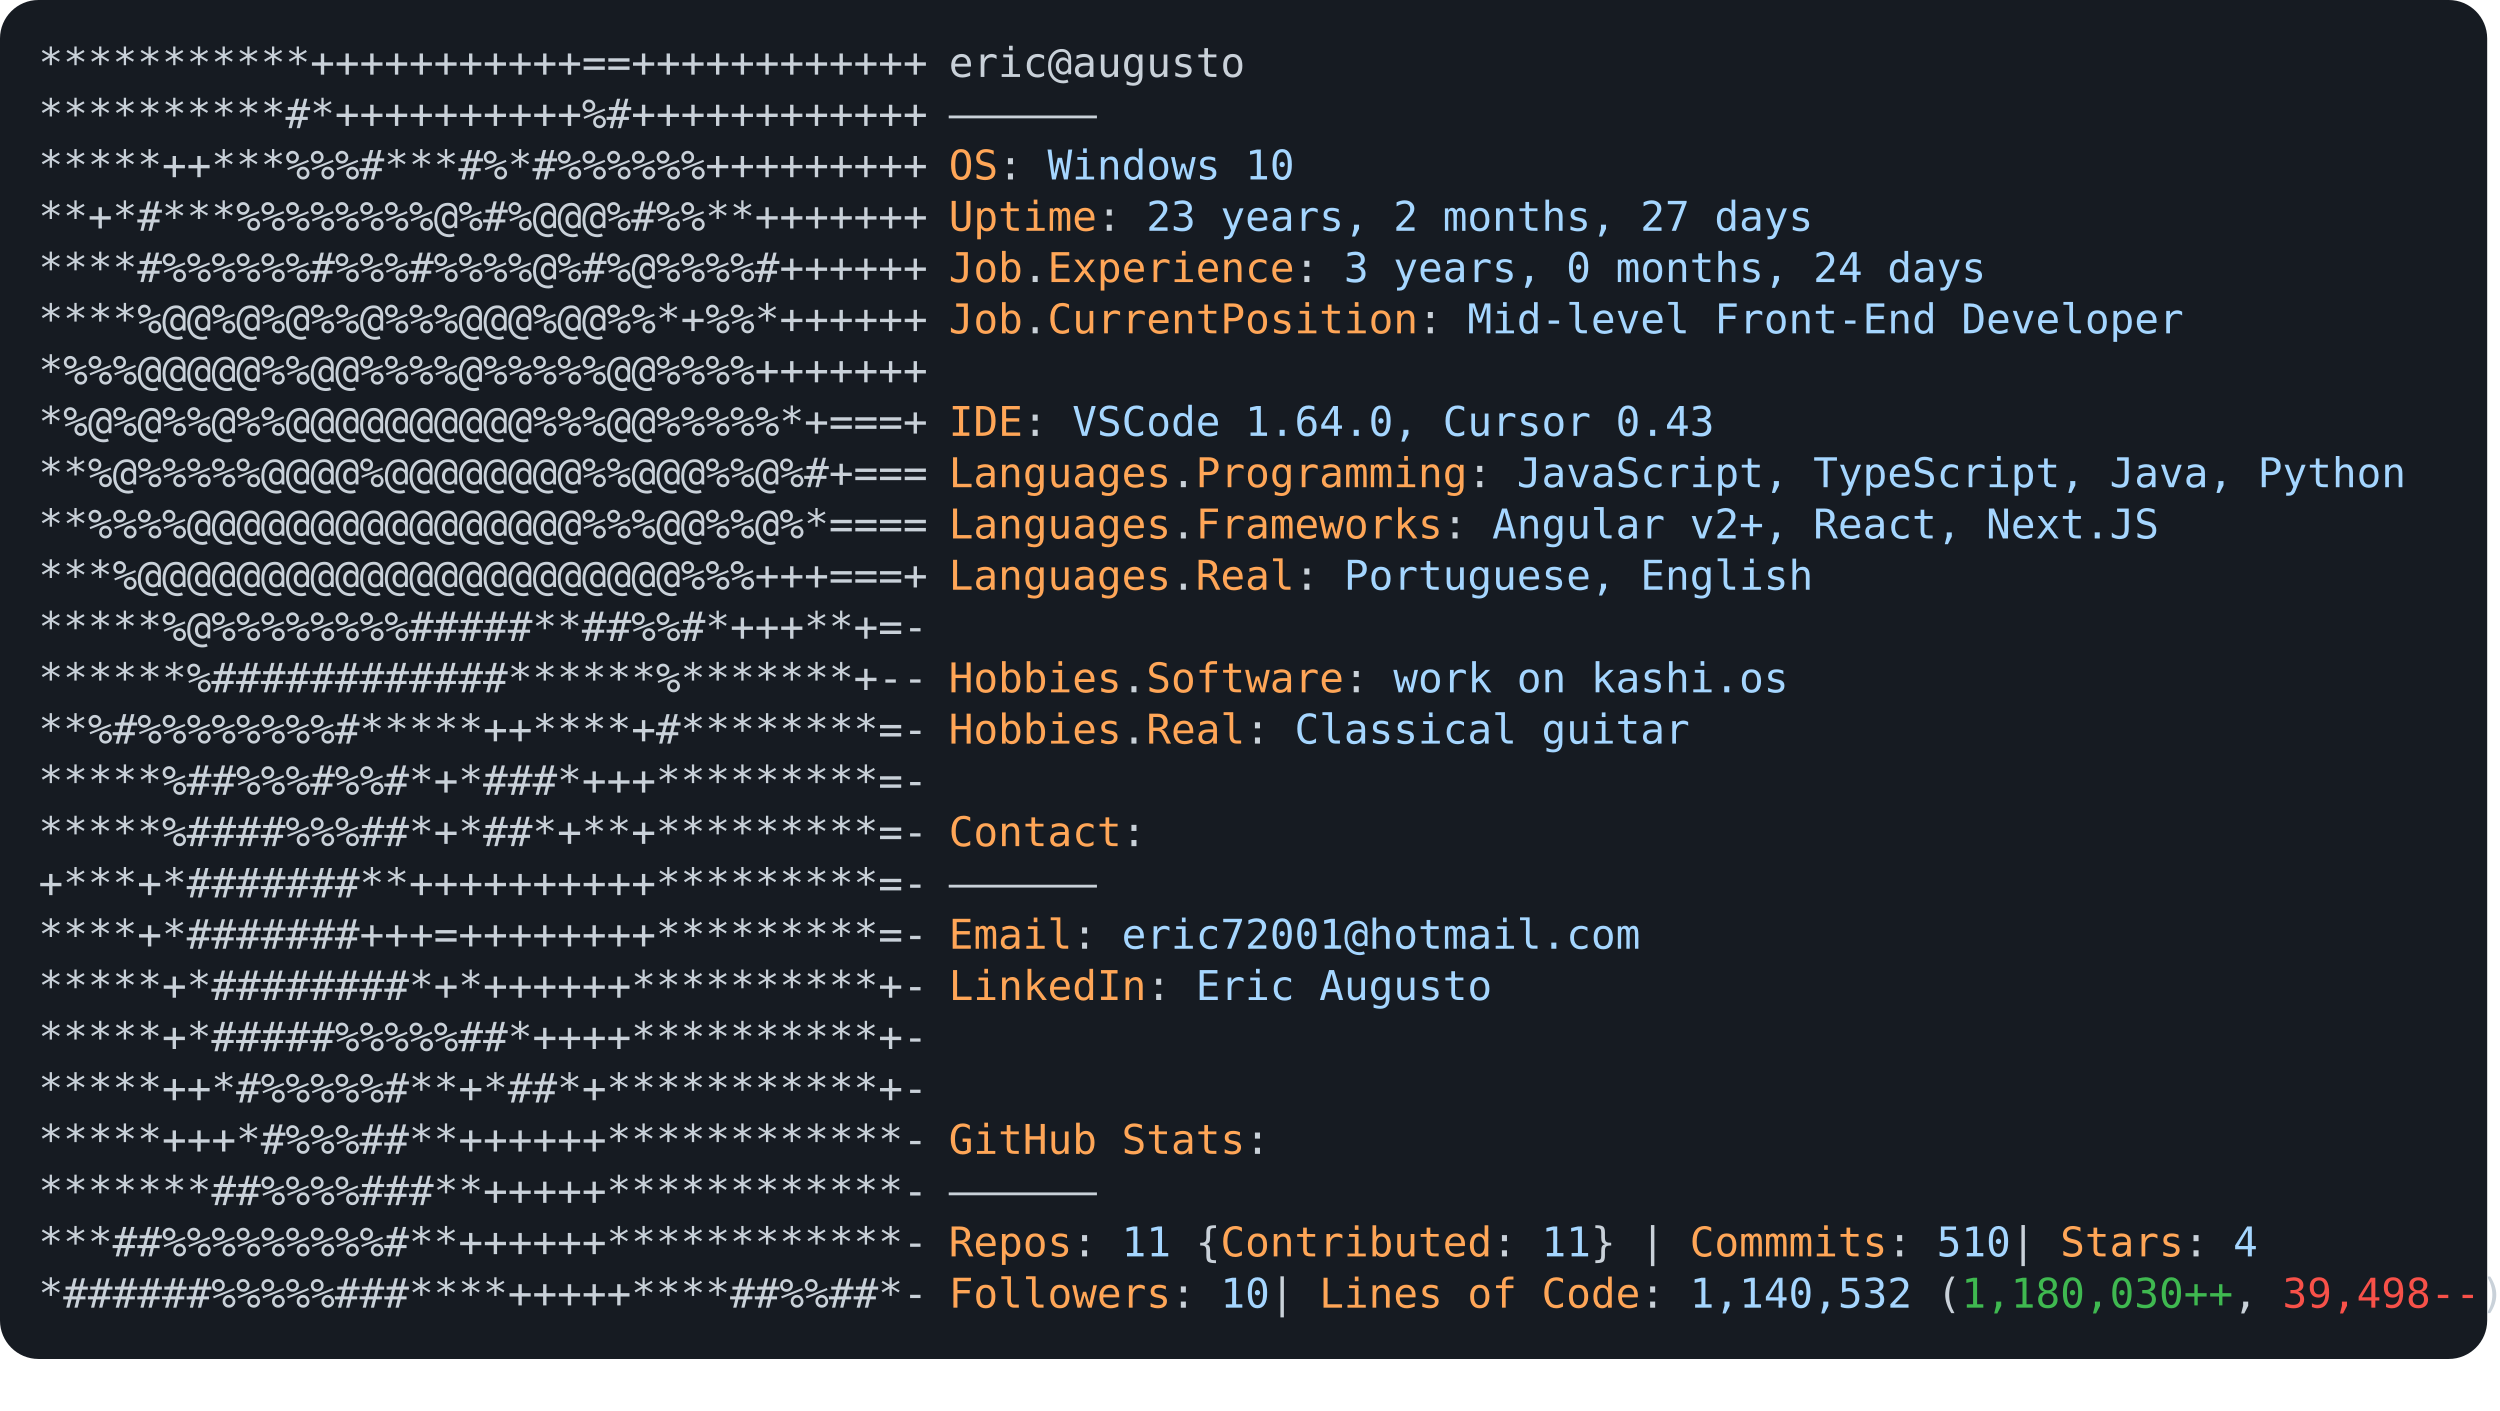
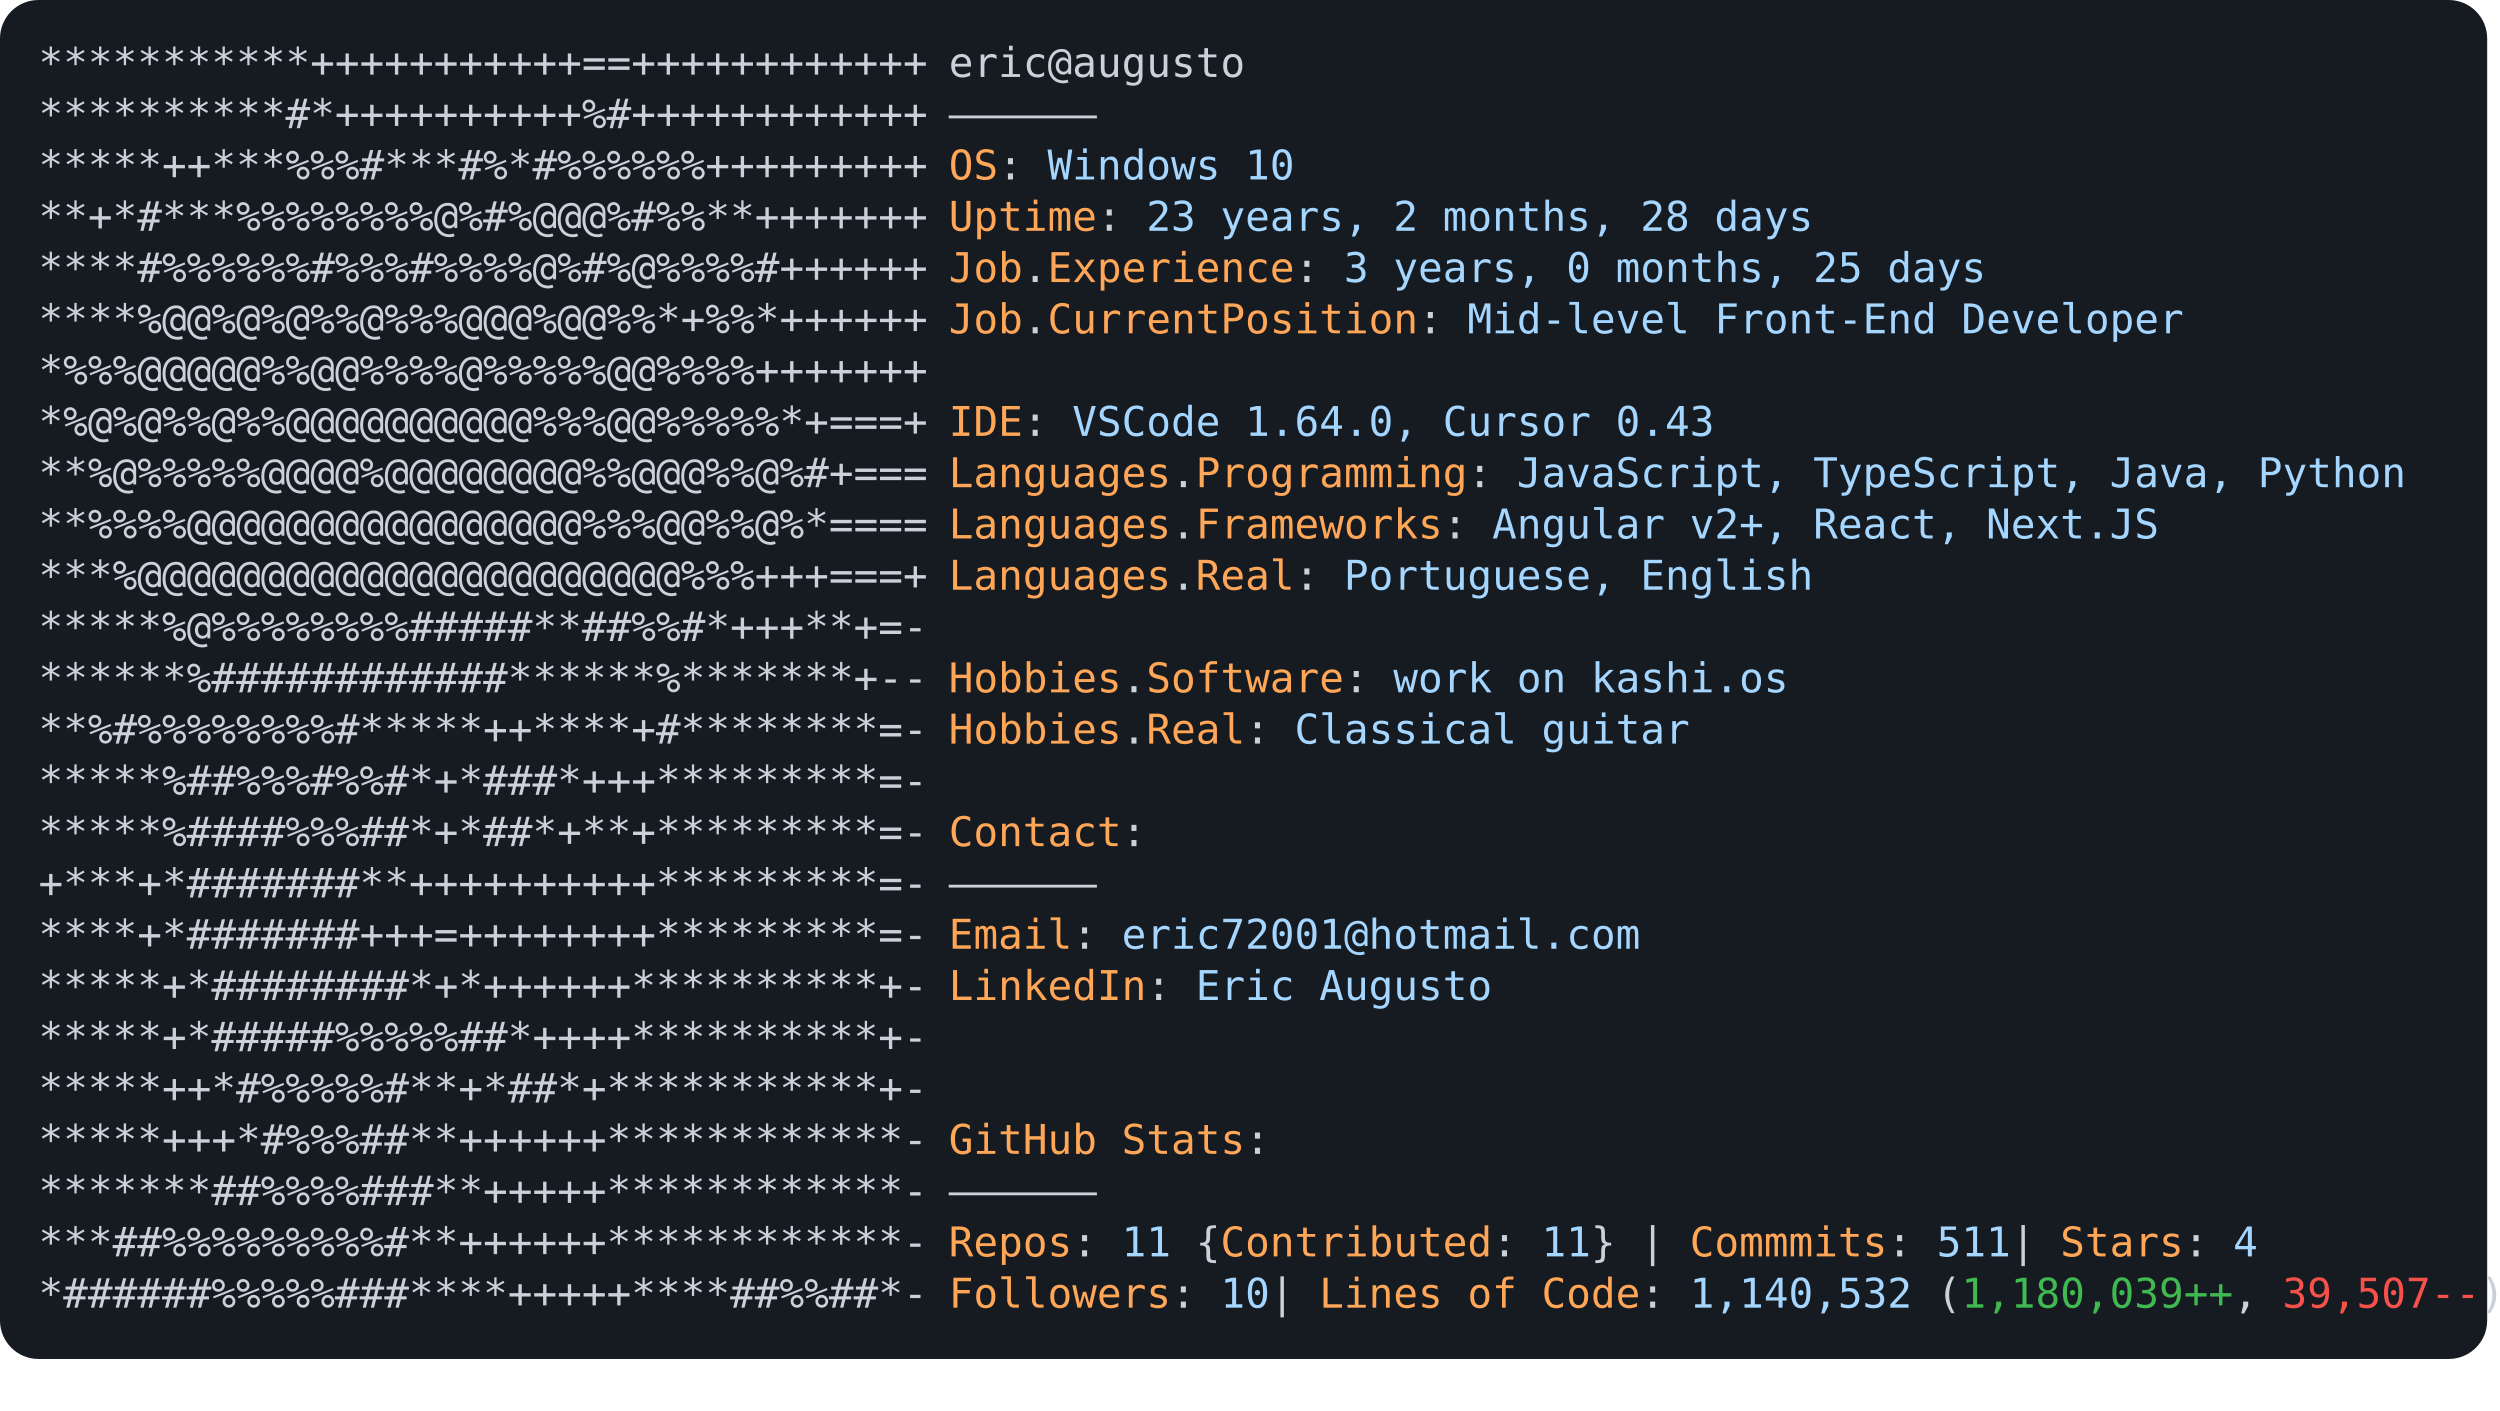
<svg xmlns="http://www.w3.org/2000/svg" font-family="Andale Mono,AndaleMono,Consolas,monospace" width="975px" height="550px" font-size="16px">
  <style>
.keyColor {fill: #ffa657;}
.valueColor {fill: #a5d6ff;}
.addColor {fill: #3fb950;}
.delColor {fill: #f85149;}
.commentColor {fill: #8b949e;}
text, tspan {white-space: pre;}
</style>
  <rect width="970px" height="530px" fill="#161b22" rx="15" />
  <text x="15" y="30" fill="#c9d1d9" class="ascii">
    <tspan x="15" y="30">***********+++++++++++==++++++++++++</tspan>
    <tspan x="15" y="50">**********#*++++++++++%#++++++++++++</tspan>
    <tspan x="15" y="70">*****++***%%%#***#%*#%%%%%%+++++++++</tspan>
    <tspan x="15" y="90">**+*#***%%%%%%%%@%#%@@@%#%%**+++++++</tspan>
    <tspan x="15" y="110">****#%%%%%%#%%%#%%%%@%#%@%%%%#++++++</tspan>
    <tspan x="15" y="130">****%@@%@%@%%@%%%@@@%@@%%*+%%*++++++</tspan>
    <tspan x="15" y="150">*%%%@@@@@%%@@%%%%@%%%%%@@%%%%+++++++</tspan>
    <tspan x="15" y="170">*%@%@%%@%%@@@@@@@@@@%%%@@%%%%%*+===+</tspan>
    <tspan x="15" y="190">**%@%%%%%@@@@%@@@@@@@@%%@@@%%@%#+===</tspan>
    <tspan x="15" y="210">**%%%%@@@@@@@@@@@@@@@@%%%@@%%@%*====</tspan>
    <tspan x="15" y="230">***%@@@@@@@@@@@@@@@@@@@@@@%%%+++===+</tspan>
    <tspan x="15" y="250">*****%@%%%%%%%%#####**##%%#*+++**+=-</tspan>
    <tspan x="15" y="270">******%############******%*******+--</tspan>
    <tspan x="15" y="290">**%#%%%%%%%%#*****++****+#********=-</tspan>
    <tspan x="15" y="310">*****%##%%%#%%#*+*###*+++*********=-</tspan>
    <tspan x="15" y="330">*****%####%%%##*+*##*+**+*********=-</tspan>
    <tspan x="15" y="350">+***+*#######**++++++++++*********=-</tspan>
    <tspan x="15" y="370">****+*#######+++=++++++++*********=-</tspan>
    <tspan x="15" y="390">*****+*########*+*++++++**********+-</tspan>
    <tspan x="15" y="410">*****+*#####%%%%%##*++++**********+-</tspan>
    <tspan x="15" y="430">*****++*#%%%%%#**+*##*+***********+-</tspan>
    <tspan x="15" y="450">*****+++*#%%%##**++++++************-</tspan>
    <tspan x="15" y="470">*******##%%%%###**+++++************-</tspan>
    <tspan x="15" y="490">***##%%%%%%%%%#**++++++************-</tspan>
    <tspan x="15" y="510">*######%%%%%###****+++++****##%%##*-</tspan>
  </text>
  <text x="370" y="30" fill="#c9d1d9">
    <tspan x="370" y="30">eric@augusto</tspan>
    <tspan x="370" y="50">——————</tspan>
    <tspan x="370" y="70" class="keyColor">OS</tspan>: <tspan class="valueColor">Windows 10</tspan>
-     <tspan x="370" y="90" class="keyColor">Uptime</tspan>: <tspan class="valueColor">23 years, 2 months, 27 days</tspan>
-     <tspan x="370" y="110" class="keyColor">Job</tspan>.<tspan class="keyColor">Experience</tspan>: <tspan class="valueColor">3 years, 0 months, 24 days</tspan>
+     <tspan x="370" y="90" class="keyColor">Uptime</tspan>: <tspan class="valueColor">23 years, 2 months, 28 days</tspan>
+     <tspan x="370" y="110" class="keyColor">Job</tspan>.<tspan class="keyColor">Experience</tspan>: <tspan class="valueColor">3 years, 0 months, 25 days</tspan>
    <tspan x="370" y="130" class="keyColor">Job</tspan>.<tspan class="keyColor">CurrentPosition</tspan>: <tspan class="valueColor">Mid-level Front-End Developer</tspan>
    <tspan x="370" y="170" class="keyColor">IDE</tspan>: <tspan class="valueColor">VSCode 1.64.0, Cursor 0.43</tspan>
    <tspan x="370" y="190" class="keyColor">Languages</tspan>.<tspan class="keyColor">Programming</tspan>: <tspan class="valueColor">JavaScript, TypeScript, Java, Python</tspan>
    <tspan x="370" y="210" class="keyColor">Languages</tspan>.<tspan class="keyColor">Frameworks</tspan>: <tspan class="valueColor">Angular v2+, React, Next.JS</tspan>
    <tspan x="370" y="230" class="keyColor">Languages</tspan>.<tspan class="keyColor">Real</tspan>: <tspan class="valueColor">Portuguese, English</tspan>
    <tspan x="370" y="270" class="keyColor">Hobbies</tspan>.<tspan class="keyColor">Software</tspan>: <tspan class="valueColor">work on kashi.os </tspan>
    <tspan x="370" y="290" class="keyColor">Hobbies</tspan>.<tspan class="keyColor">Real</tspan>: <tspan class="valueColor">Classical guitar</tspan>
    <tspan x="370" y="330" class="keyColor">Contact</tspan>:
<tspan x="370" y="350">——————</tspan>
    <tspan x="370" y="370" class="keyColor">Email</tspan>: <tspan class="valueColor">eric72001@hotmail.com</tspan>
    <tspan x="370" y="390" class="keyColor">LinkedIn</tspan>: <tspan class="valueColor"> Eric Augusto</tspan>
    <tspan x="370" y="450" class="keyColor">GitHub Stats</tspan>:
<tspan x="370" y="470">——————</tspan>
-     <tspan x="370" y="490" class="keyColor">Repos</tspan>: <tspan class="valueColor">11</tspan> {<tspan class="keyColor">Contributed</tspan>: <tspan class="valueColor">11</tspan>}  | <tspan class="keyColor">Commmits</tspan>: <tspan class="valueColor">510    </tspan>| <tspan class="keyColor">Stars</tspan>: <tspan class="valueColor">4</tspan>
-     <tspan x="370" y="510" class="keyColor">Followers</tspan>: <tspan class="valueColor">10  </tspan>| <tspan class="keyColor">Lines of Code</tspan>: <tspan class="valueColor">1,140,532</tspan> (<tspan class="addColor">1,180,030++</tspan>, <tspan class="delColor">39,498--</tspan>)
+     <tspan x="370" y="490" class="keyColor">Repos</tspan>: <tspan class="valueColor">11</tspan> {<tspan class="keyColor">Contributed</tspan>: <tspan class="valueColor">11</tspan>}  | <tspan class="keyColor">Commmits</tspan>: <tspan class="valueColor">511    </tspan>| <tspan class="keyColor">Stars</tspan>: <tspan class="valueColor">4</tspan>
+     <tspan x="370" y="510" class="keyColor">Followers</tspan>: <tspan class="valueColor">10  </tspan>| <tspan class="keyColor">Lines of Code</tspan>: <tspan class="valueColor">1,140,532</tspan> (<tspan class="addColor">1,180,039++</tspan>, <tspan class="delColor">39,507--</tspan>)
</text>
</svg>
